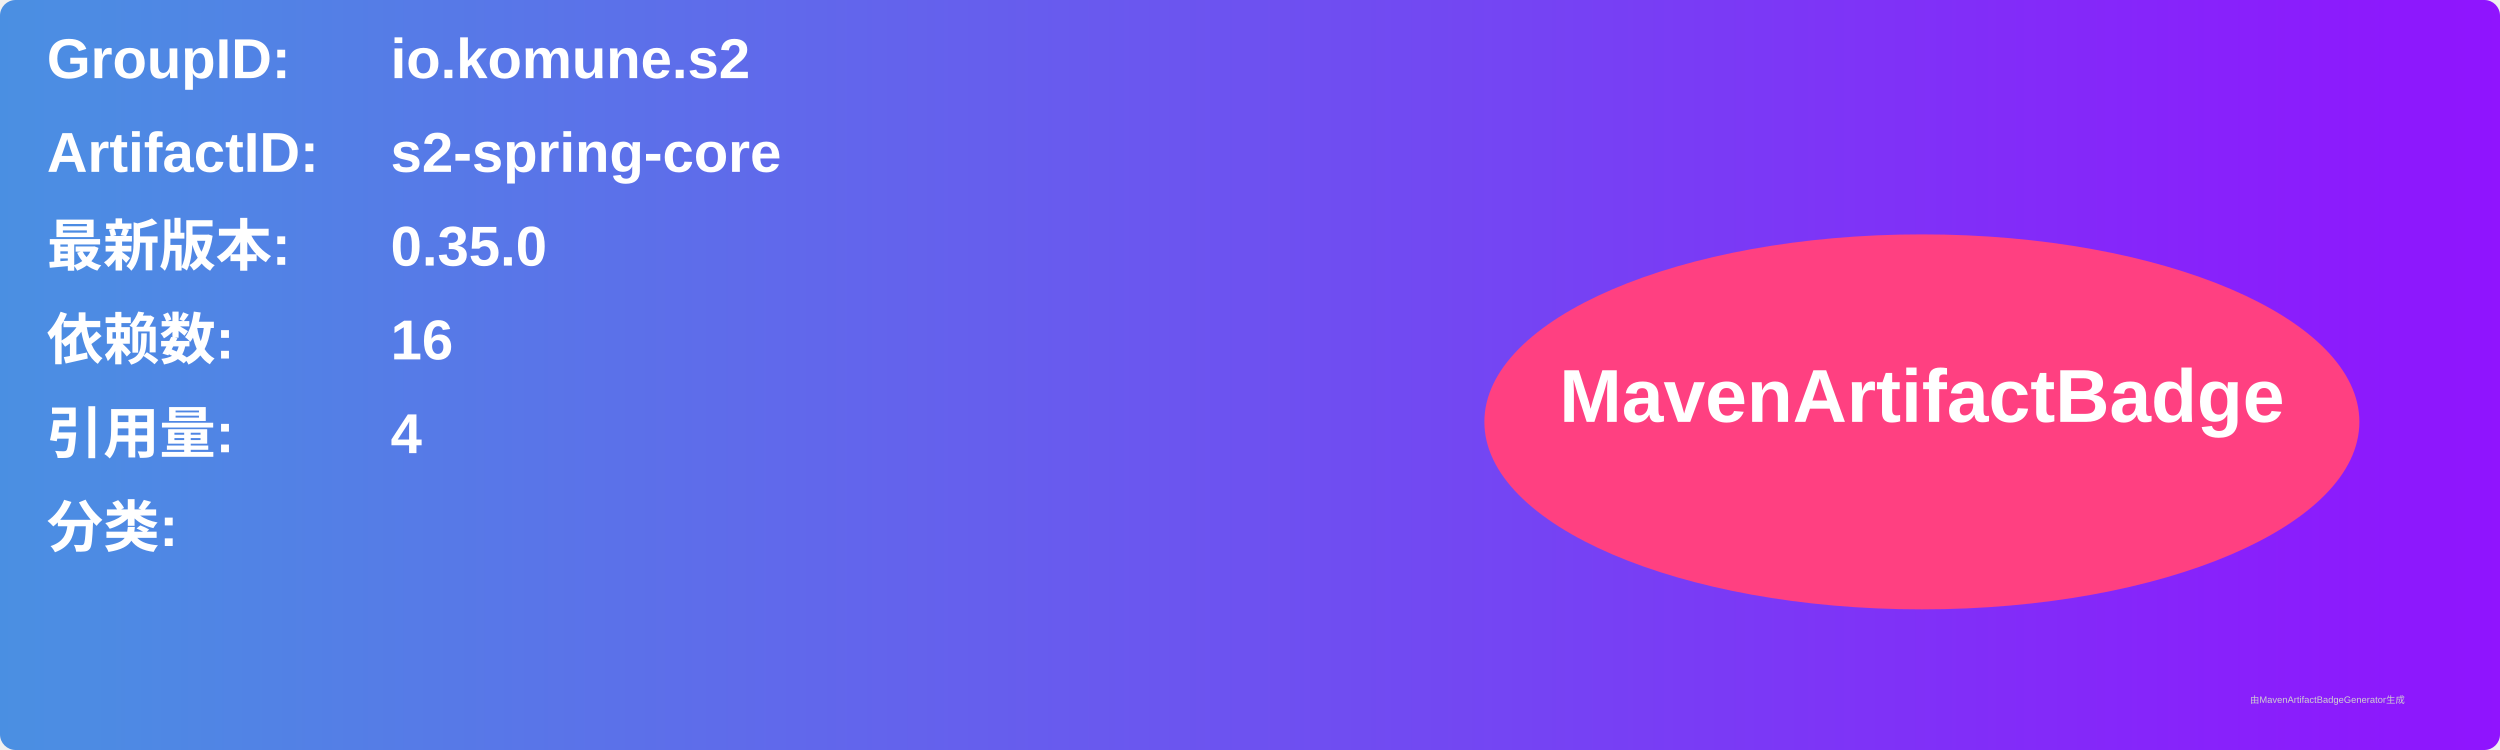
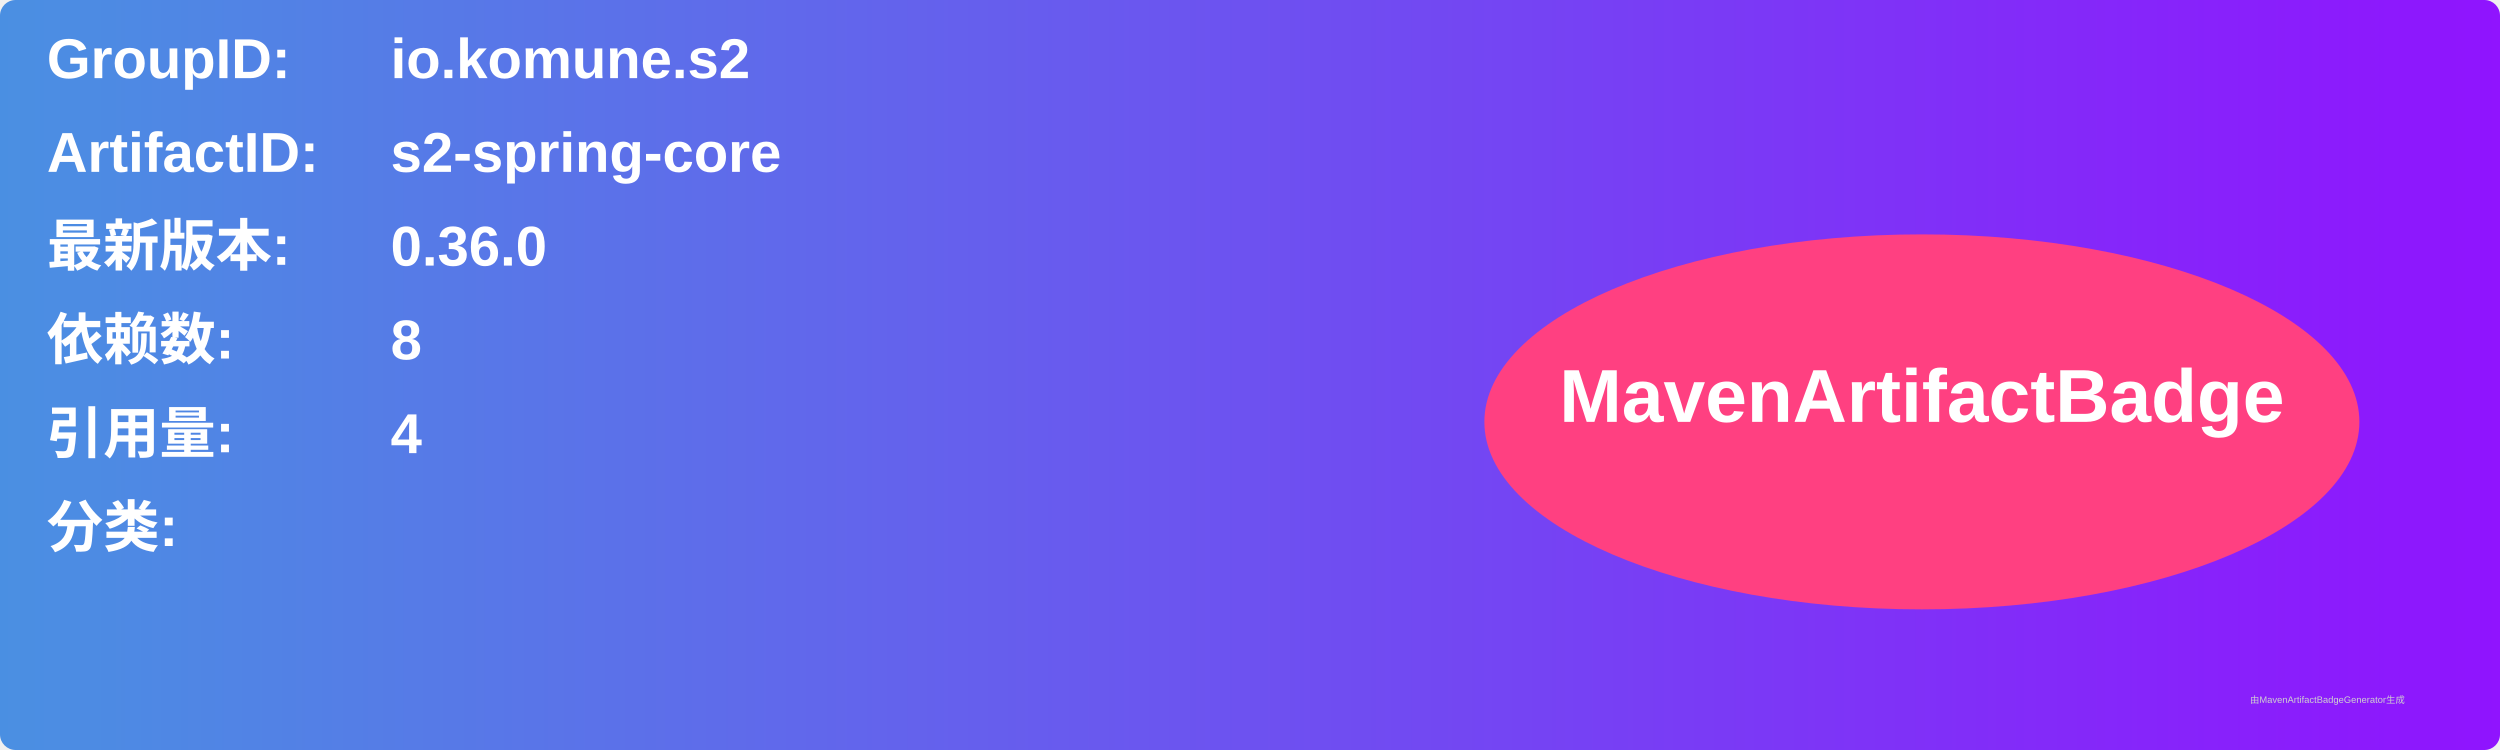
<svg xmlns="http://www.w3.org/2000/svg" width="800" height="240" viewBox="0 0 800 240">
  <linearGradient id="grad" x1="0%" y1="0%" x2="100%" y2="0%">
    <stop offset="0%" stop-color="#4a90e2" />
    <stop offset="100%" stop-color="#9013fe" />
  </linearGradient>
  <rect width="100%" height="100%" rx="5" ry="5" fill="url(#grad)" />
  <g transform="translate(15, 15)">
    <text x="0" y="10" font-family="Arial" font-size="18" fill="white" font-weight="bold" width="260">GroupID:</text>
    <text x="110" y="10" font-family="Arial" font-size="18" fill="white" font-weight="bold" width="460">io.komune.s2</text>
    <text x="0" y="40" font-family="Arial" font-size="18" fill="white" font-weight="bold" width="260">ArtifactID:</text>
    <text x="110" y="40" font-family="Arial" font-size="18" fill="white" font-weight="bold" width="460">s2-spring-core</text>
    <text x="0" y="70" font-family="Arial" font-size="18" fill="white" font-weight="bold">最新版本:</text>
    <text x="110" y="70" font-family="Arial" font-size="18" fill="white" font-weight="bold">
-       <tspan font-weight="bold">0.35.0</tspan>
+       <tspan font-weight="bold">0.36.0</tspan>
    </text>
    <text x="0" y="100" font-family="Arial" font-size="18" fill="white" font-weight="bold">依赖数: </text>
    <text x="110" y="100" font-family="Arial" font-size="18" fill="white">
-       <tspan font-weight="bold">16</tspan>
+       <tspan font-weight="bold">8</tspan>
    </text>
    <text x="0" y="130" font-family="Arial" font-size="18" fill="white" font-weight="bold">引用量: </text>
    <text x="110" y="130" font-family="Arial" font-size="18" fill="white">
      <tspan font-weight="bold">4</tspan>
    </text>
    <text x="0" y="160" font-family="Arial" font-size="18" fill="white" font-weight="bold">分类:</text>
    <text x="10" y="190" font-family="Arial" font-size="10" fill="white">
      <tspan font-weight="bold" />
    </text>
    <ellipse cx="600" cy="120" rx="140" ry="60" fill="#ff4081" />
    <text x="600" y="120" text-anchor="middle" font-family="Arial" font-size="24" fill="white" font-weight="bold">MavenArtifactBadge</text>
  </g>
  <text x="720" y="225" font-family="Arial" font-size="3" fill="#d0d0d0">由MavenArtifactBadgeGenerator生成</text>
</svg>
